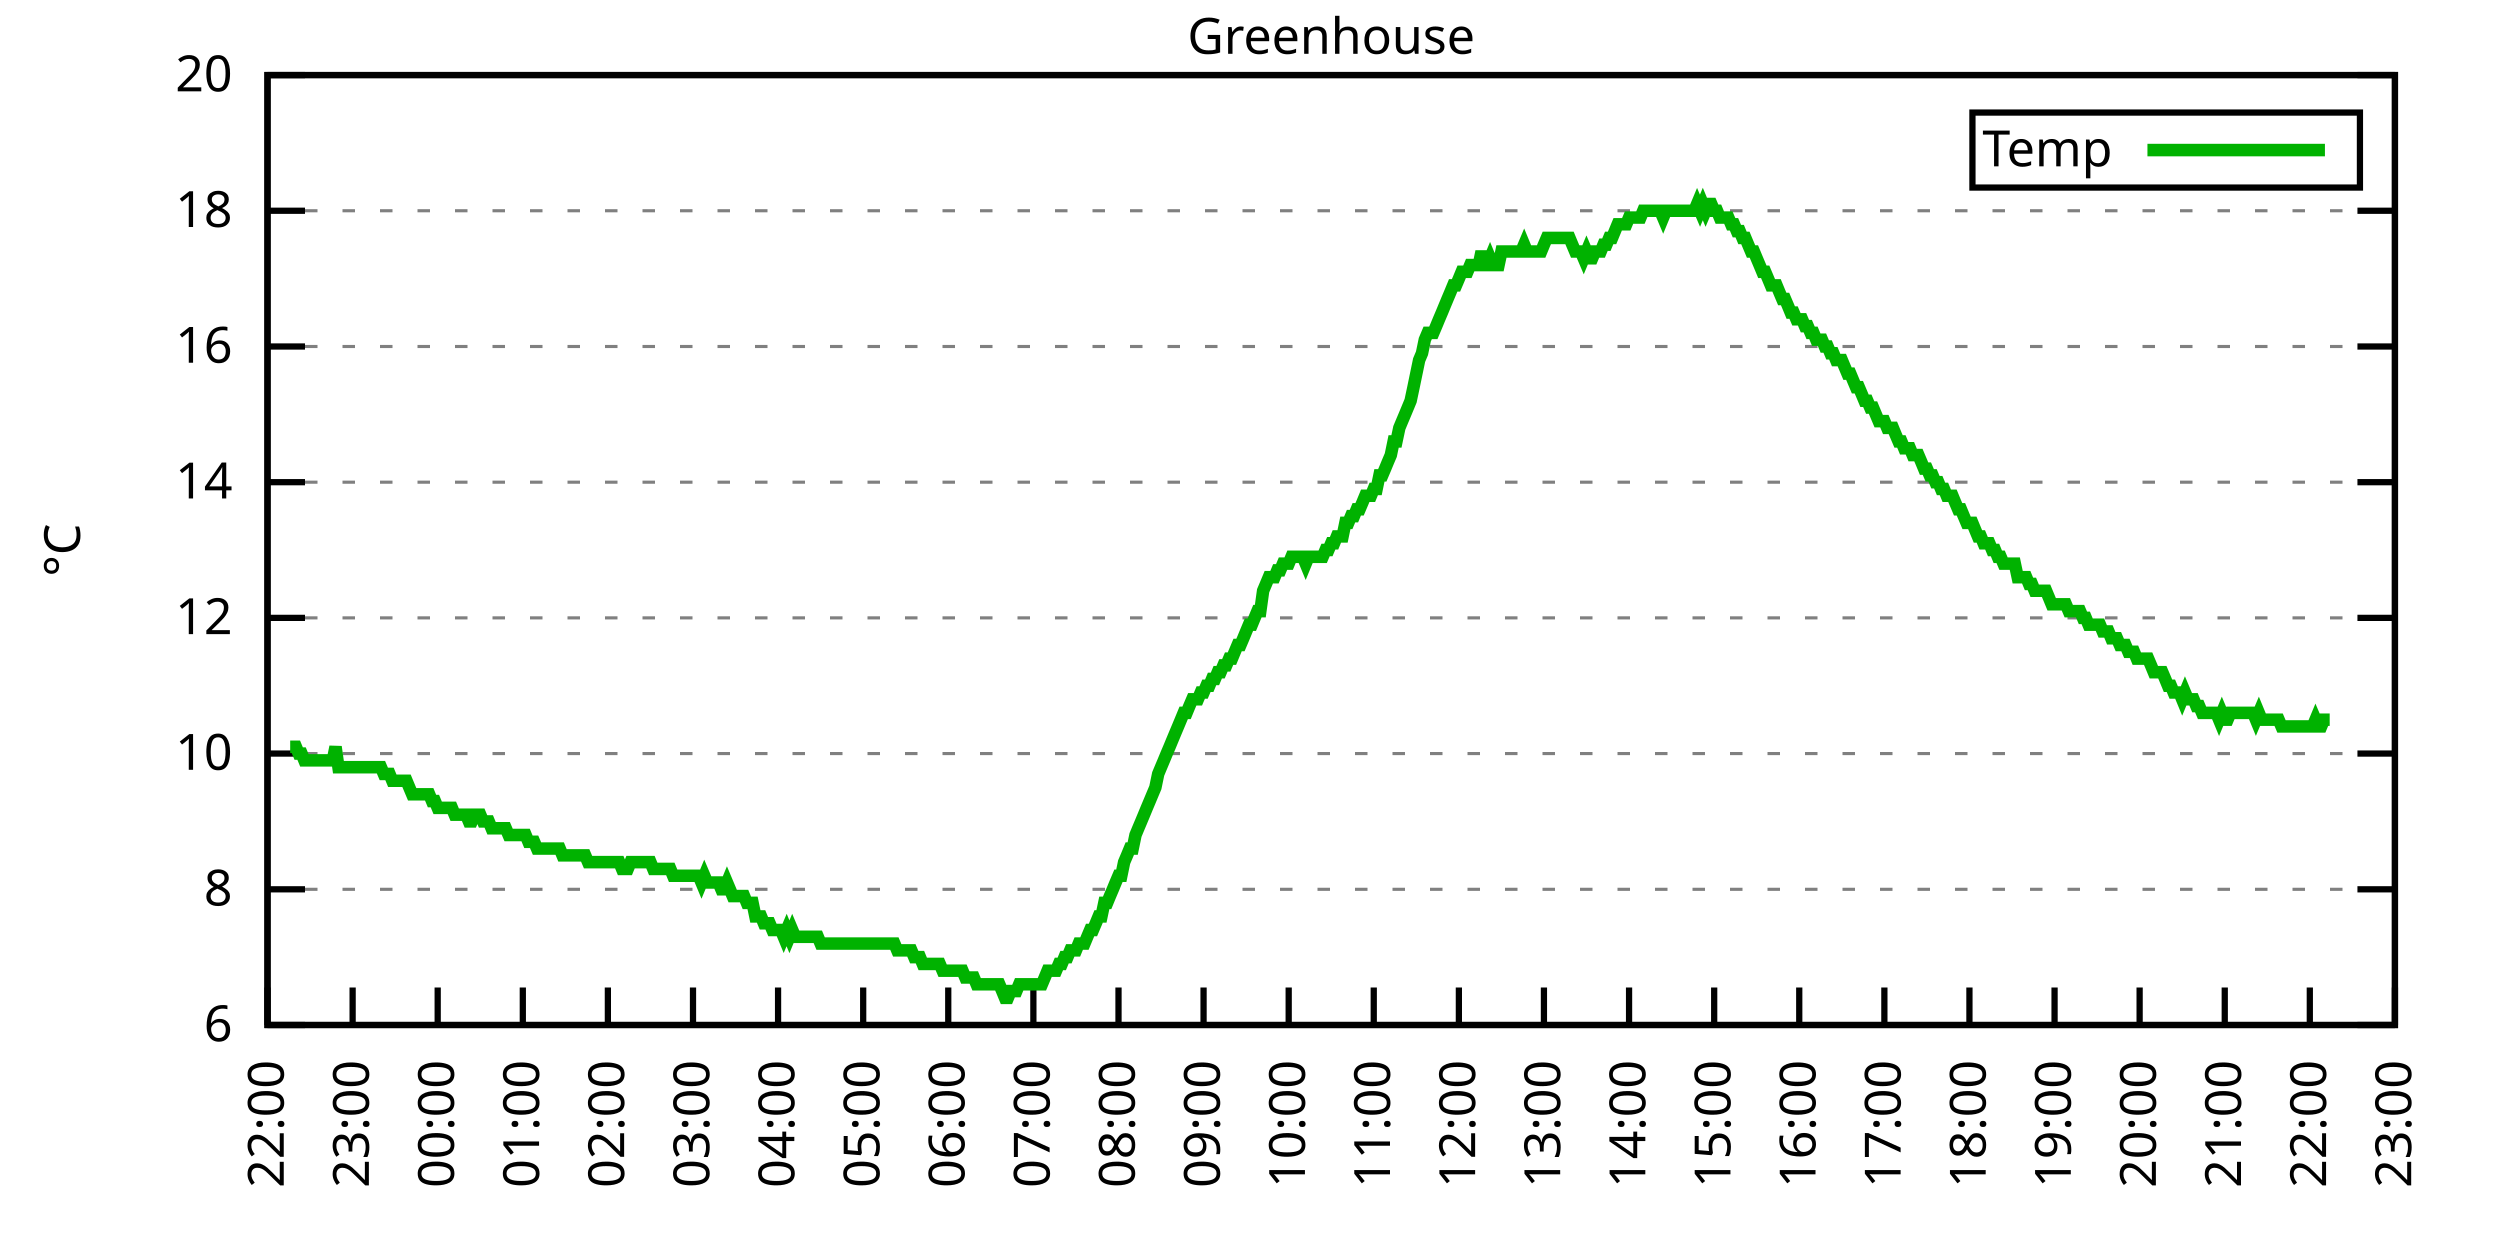
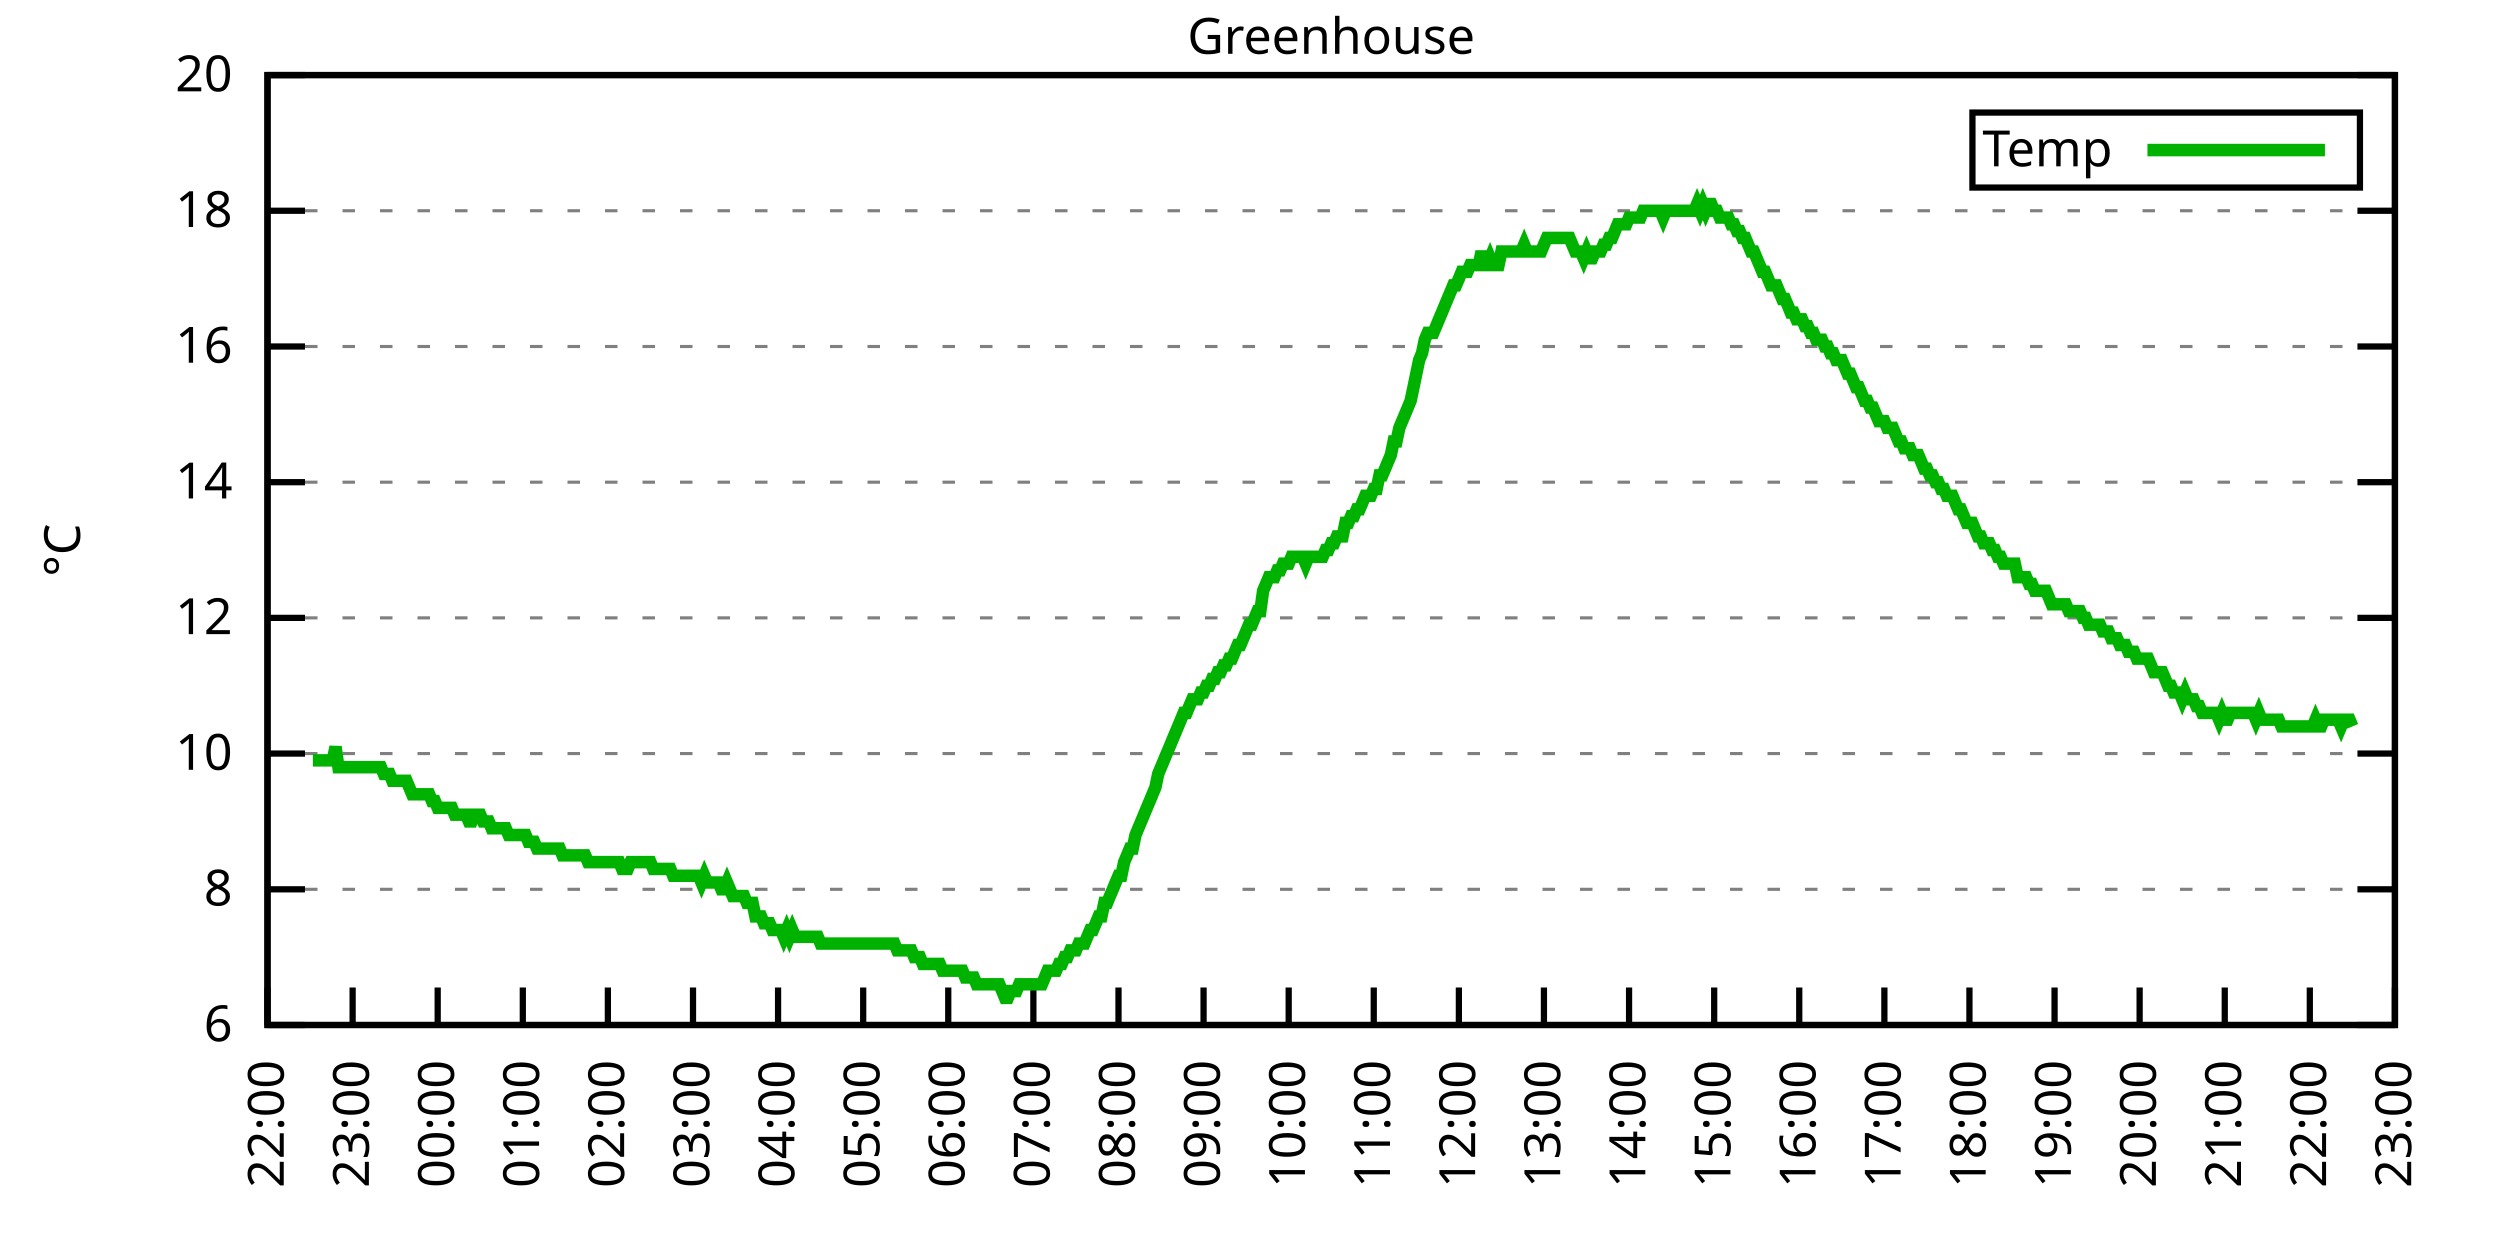
<svg xmlns="http://www.w3.org/2000/svg" xmlns:xlink="http://www.w3.org/1999/xlink" width="400" height="200" viewBox="0 0 400 200">
  <g id="gnuplot_canvas">
    <rect x="0" y="0" width="400" height="200" fill="none" />
    <defs>
      <circle id="gpDot" r="0.5" stroke-width="0.5" stroke="currentColor" />
      <path id="gpPt0" stroke-width="0.333" stroke="currentColor" d="M-1,0 h2 M0,-1 v2" />
      <path id="gpPt1" stroke-width="0.333" stroke="currentColor" d="M-1,-1 L1,1 M1,-1 L-1,1" />
      <path id="gpPt2" stroke-width="0.333" stroke="currentColor" d="M-1,0 L1,0 M0,-1 L0,1 M-1,-1 L1,1 M-1,1 L1,-1" />
      <rect id="gpPt3" stroke-width="0.333" stroke="currentColor" x="-1" y="-1" width="2" height="2" />
      <rect id="gpPt4" stroke-width="0.333" stroke="currentColor" fill="currentColor" x="-1" y="-1" width="2" height="2" />
      <circle id="gpPt5" stroke-width="0.333" stroke="currentColor" cx="0" cy="0" r="1" />
      <use xlink:href="#gpPt5" id="gpPt6" fill="currentColor" stroke="none" />
      <path id="gpPt7" stroke-width="0.333" stroke="currentColor" d="M0,-1.33 L-1.33,0.67 L1.33,0.67 z" />
      <use xlink:href="#gpPt7" id="gpPt8" fill="currentColor" stroke="none" />
      <use xlink:href="#gpPt7" id="gpPt9" stroke="currentColor" transform="rotate(180)" />
      <use xlink:href="#gpPt9" id="gpPt10" fill="currentColor" stroke="none" />
      <use xlink:href="#gpPt3" id="gpPt11" stroke="currentColor" transform="rotate(45)" />
      <use xlink:href="#gpPt11" id="gpPt12" fill="currentColor" stroke="none" />
      <path id="gpPt13" stroke-width="0.333" stroke="currentColor" d="M0,1.330 L1.265,0.411 L0.782,-1.067 L-0.782,-1.076 L-1.265,0.411 z" />
      <use xlink:href="#gpPt13" id="gpPt14" fill="currentColor" stroke="none" />
      <filter id="textbox" filterUnits="objectBoundingBox" x="0" y="0" height="1" width="1">
        <feFlood flood-color="white" flood-opacity="1" result="bgnd" />
        <feComposite in="SourceGraphic" in2="bgnd" operator="atop" />
      </filter>
      <filter id="greybox" filterUnits="objectBoundingBox" x="0" y="0" height="1" width="1">
        <feFlood flood-color="lightgrey" flood-opacity="1" result="grey" />
        <feComposite in="SourceGraphic" in2="grey" operator="atop" />
      </filter>
    </defs>
    <g fill="none" color="white" stroke="currentColor" stroke-width="1.00" stroke-linecap="butt" stroke-linejoin="miter">
</g>
    <g fill="none" color="black" stroke="currentColor" stroke-width="1.00" stroke-linecap="butt" stroke-linejoin="miter">
      <g stroke="none" shape-rendering="crispEdges">
        <polygon fill="rgb(255, 255, 255)" points="42.80,164.00 383.18,164.00 383.18,12.02 42.80,12.02 " />
      </g>
    </g>
    <g fill="none" color="black" stroke="currentColor" stroke-width="1.00" stroke-linecap="butt" stroke-linejoin="miter">
</g>
    <g fill="none" color="black" stroke="black" stroke-width="0.50" stroke-linecap="butt" stroke-linejoin="miter">
</g>
    <g fill="none" color="gray" stroke="currentColor" stroke-width="0.50" stroke-linecap="butt" stroke-linejoin="miter">
      <path stroke="gray" stroke-dasharray="2,4" class="gridline" d="M42.80,164.00 L383.19,164.00  " />
    </g>
    <g fill="none" color="gray" stroke="gray" stroke-width="1.00" stroke-linecap="butt" stroke-linejoin="miter">
</g>
    <g fill="none" color="black" stroke="currentColor" stroke-width="1.00" stroke-linecap="butt" stroke-linejoin="miter">
      <path stroke="black" d="M42.80,164.00 L48.80,164.00 M383.19,164.00 L377.19,164.00  " />
      <g transform="translate(37.20,166.60)" stroke="none" fill="black" font-family="Sans" font-size="8.00" text-anchor="end">
        <text>
          <tspan font-family="Sans"> 6</tspan>
        </text>
      </g>
    </g>
    <g fill="none" color="black" stroke="currentColor" stroke-width="1.00" stroke-linecap="butt" stroke-linejoin="miter">
</g>
    <g fill="none" color="black" stroke="black" stroke-width="0.50" stroke-linecap="butt" stroke-linejoin="miter">
</g>
    <g fill="none" color="gray" stroke="currentColor" stroke-width="0.50" stroke-linecap="butt" stroke-linejoin="miter">
      <path stroke="gray" stroke-dasharray="2,4" class="gridline" d="M42.80,142.29 L383.19,142.29  " />
    </g>
    <g fill="none" color="gray" stroke="gray" stroke-width="1.00" stroke-linecap="butt" stroke-linejoin="miter">
</g>
    <g fill="none" color="black" stroke="currentColor" stroke-width="1.00" stroke-linecap="butt" stroke-linejoin="miter">
      <path stroke="black" d="M42.80,142.29 L48.80,142.29 M383.19,142.29 L377.19,142.29  " />
      <g transform="translate(37.20,144.89)" stroke="none" fill="black" font-family="Sans" font-size="8.00" text-anchor="end">
        <text>
          <tspan font-family="Sans"> 8</tspan>
        </text>
      </g>
    </g>
    <g fill="none" color="black" stroke="currentColor" stroke-width="1.00" stroke-linecap="butt" stroke-linejoin="miter">
</g>
    <g fill="none" color="black" stroke="black" stroke-width="0.50" stroke-linecap="butt" stroke-linejoin="miter">
</g>
    <g fill="none" color="gray" stroke="currentColor" stroke-width="0.50" stroke-linecap="butt" stroke-linejoin="miter">
      <path stroke="gray" stroke-dasharray="2,4" class="gridline" d="M42.80,120.57 L383.19,120.57  " />
    </g>
    <g fill="none" color="gray" stroke="gray" stroke-width="1.00" stroke-linecap="butt" stroke-linejoin="miter">
</g>
    <g fill="none" color="black" stroke="currentColor" stroke-width="1.00" stroke-linecap="butt" stroke-linejoin="miter">
      <path stroke="black" d="M42.80,120.57 L48.80,120.57 M383.19,120.57 L377.19,120.57  " />
      <g transform="translate(37.20,123.17)" stroke="none" fill="black" font-family="Sans" font-size="8.00" text-anchor="end">
        <text>
          <tspan font-family="Sans"> 10</tspan>
        </text>
      </g>
    </g>
    <g fill="none" color="black" stroke="currentColor" stroke-width="1.00" stroke-linecap="butt" stroke-linejoin="miter">
</g>
    <g fill="none" color="black" stroke="black" stroke-width="0.50" stroke-linecap="butt" stroke-linejoin="miter">
</g>
    <g fill="none" color="gray" stroke="currentColor" stroke-width="0.50" stroke-linecap="butt" stroke-linejoin="miter">
      <path stroke="gray" stroke-dasharray="2,4" class="gridline" d="M42.80,98.86 L383.19,98.86  " />
    </g>
    <g fill="none" color="gray" stroke="gray" stroke-width="1.00" stroke-linecap="butt" stroke-linejoin="miter">
</g>
    <g fill="none" color="black" stroke="currentColor" stroke-width="1.00" stroke-linecap="butt" stroke-linejoin="miter">
      <path stroke="black" d="M42.80,98.86 L48.80,98.86 M383.19,98.86 L377.19,98.86  " />
      <g transform="translate(37.20,101.46)" stroke="none" fill="black" font-family="Sans" font-size="8.00" text-anchor="end">
        <text>
          <tspan font-family="Sans"> 12</tspan>
        </text>
      </g>
    </g>
    <g fill="none" color="black" stroke="currentColor" stroke-width="1.00" stroke-linecap="butt" stroke-linejoin="miter">
</g>
    <g fill="none" color="black" stroke="black" stroke-width="0.50" stroke-linecap="butt" stroke-linejoin="miter">
</g>
    <g fill="none" color="gray" stroke="currentColor" stroke-width="0.50" stroke-linecap="butt" stroke-linejoin="miter">
      <path stroke="gray" stroke-dasharray="2,4" class="gridline" d="M42.80,77.15 L383.19,77.15  " />
    </g>
    <g fill="none" color="gray" stroke="gray" stroke-width="1.00" stroke-linecap="butt" stroke-linejoin="miter">
</g>
    <g fill="none" color="black" stroke="currentColor" stroke-width="1.00" stroke-linecap="butt" stroke-linejoin="miter">
      <path stroke="black" d="M42.80,77.15 L48.80,77.15 M383.19,77.15 L377.19,77.15  " />
      <g transform="translate(37.20,79.75)" stroke="none" fill="black" font-family="Sans" font-size="8.00" text-anchor="end">
        <text>
          <tspan font-family="Sans"> 14</tspan>
        </text>
      </g>
    </g>
    <g fill="none" color="black" stroke="currentColor" stroke-width="1.00" stroke-linecap="butt" stroke-linejoin="miter">
</g>
    <g fill="none" color="black" stroke="black" stroke-width="0.50" stroke-linecap="butt" stroke-linejoin="miter">
</g>
    <g fill="none" color="gray" stroke="currentColor" stroke-width="0.50" stroke-linecap="butt" stroke-linejoin="miter">
      <path stroke="gray" stroke-dasharray="2,4" class="gridline" d="M42.80,55.44 L383.19,55.44  " />
    </g>
    <g fill="none" color="gray" stroke="gray" stroke-width="1.00" stroke-linecap="butt" stroke-linejoin="miter">
</g>
    <g fill="none" color="black" stroke="currentColor" stroke-width="1.00" stroke-linecap="butt" stroke-linejoin="miter">
      <path stroke="black" d="M42.80,55.44 L48.80,55.44 M383.19,55.44 L377.19,55.44  " />
      <g transform="translate(37.20,58.04)" stroke="none" fill="black" font-family="Sans" font-size="8.00" text-anchor="end">
        <text>
          <tspan font-family="Sans"> 16</tspan>
        </text>
      </g>
    </g>
    <g fill="none" color="black" stroke="currentColor" stroke-width="1.00" stroke-linecap="butt" stroke-linejoin="miter">
</g>
    <g fill="none" color="black" stroke="black" stroke-width="0.50" stroke-linecap="butt" stroke-linejoin="miter">
</g>
    <g fill="none" color="gray" stroke="currentColor" stroke-width="0.50" stroke-linecap="butt" stroke-linejoin="miter">
      <path stroke="gray" stroke-dasharray="2,4" class="gridline" d="M42.80,33.72 L383.19,33.72  " />
    </g>
    <g fill="none" color="gray" stroke="gray" stroke-width="1.00" stroke-linecap="butt" stroke-linejoin="miter">
</g>
    <g fill="none" color="black" stroke="currentColor" stroke-width="1.00" stroke-linecap="butt" stroke-linejoin="miter">
      <path stroke="black" d="M42.80,33.72 L48.80,33.72 M383.19,33.72 L377.19,33.72  " />
      <g transform="translate(37.20,36.32)" stroke="none" fill="black" font-family="Sans" font-size="8.00" text-anchor="end">
        <text>
          <tspan font-family="Sans"> 18</tspan>
        </text>
      </g>
    </g>
    <g fill="none" color="black" stroke="currentColor" stroke-width="1.00" stroke-linecap="butt" stroke-linejoin="miter">
</g>
    <g fill="none" color="black" stroke="black" stroke-width="0.50" stroke-linecap="butt" stroke-linejoin="miter">
</g>
    <g fill="none" color="gray" stroke="currentColor" stroke-width="0.50" stroke-linecap="butt" stroke-linejoin="miter">
      <path stroke="gray" stroke-dasharray="2,4" class="gridline" d="M42.80,12.01 L383.19,12.01  " />
    </g>
    <g fill="none" color="gray" stroke="gray" stroke-width="1.00" stroke-linecap="butt" stroke-linejoin="miter">
</g>
    <g fill="none" color="black" stroke="currentColor" stroke-width="1.00" stroke-linecap="butt" stroke-linejoin="miter">
      <path stroke="black" d="M42.80,12.01 L48.80,12.01 M383.19,12.01 L377.19,12.01  " />
      <g transform="translate(37.20,14.61)" stroke="none" fill="black" font-family="Sans" font-size="8.00" text-anchor="end">
        <text>
          <tspan font-family="Sans"> 20</tspan>
        </text>
      </g>
    </g>
    <g fill="none" color="black" stroke="currentColor" stroke-width="1.00" stroke-linecap="butt" stroke-linejoin="miter">
      <path stroke="black" d="M42.80,164.00 L42.80,158.00  " />
      <g transform="translate(45.40,169.60) rotate(270.00)" stroke="none" fill="black" font-family="Sans" font-size="8.00" text-anchor="end">
        <text>
          <tspan font-family="Sans">22:00</tspan>
        </text>
      </g>
    </g>
    <g fill="none" color="black" stroke="currentColor" stroke-width="1.00" stroke-linecap="butt" stroke-linejoin="miter">
      <path stroke="black" d="M56.42,164.00 L56.42,158.00  " />
      <g transform="translate(59.02,169.60) rotate(270.00)" stroke="none" fill="black" font-family="Sans" font-size="8.00" text-anchor="end">
        <text>
          <tspan font-family="Sans">23:00</tspan>
        </text>
      </g>
    </g>
    <g fill="none" color="black" stroke="currentColor" stroke-width="1.00" stroke-linecap="butt" stroke-linejoin="miter">
      <path stroke="black" d="M70.03,164.00 L70.03,158.00  " />
      <g transform="translate(72.63,169.60) rotate(270.00)" stroke="none" fill="black" font-family="Sans" font-size="8.00" text-anchor="end">
        <text>
          <tspan font-family="Sans">00:00</tspan>
        </text>
      </g>
    </g>
    <g fill="none" color="black" stroke="currentColor" stroke-width="1.00" stroke-linecap="butt" stroke-linejoin="miter">
      <path stroke="black" d="M83.65,164.00 L83.65,158.00  " />
      <g transform="translate(86.25,169.60) rotate(270.00)" stroke="none" fill="black" font-family="Sans" font-size="8.00" text-anchor="end">
        <text>
          <tspan font-family="Sans">01:00</tspan>
        </text>
      </g>
    </g>
    <g fill="none" color="black" stroke="currentColor" stroke-width="1.00" stroke-linecap="butt" stroke-linejoin="miter">
      <path stroke="black" d="M97.26,164.00 L97.26,158.00  " />
      <g transform="translate(99.86,169.60) rotate(270.00)" stroke="none" fill="black" font-family="Sans" font-size="8.00" text-anchor="end">
        <text>
          <tspan font-family="Sans">02:00</tspan>
        </text>
      </g>
    </g>
    <g fill="none" color="black" stroke="currentColor" stroke-width="1.00" stroke-linecap="butt" stroke-linejoin="miter">
      <path stroke="black" d="M110.88,164.00 L110.88,158.00  " />
      <g transform="translate(113.48,169.60) rotate(270.00)" stroke="none" fill="black" font-family="Sans" font-size="8.00" text-anchor="end">
        <text>
          <tspan font-family="Sans">03:00</tspan>
        </text>
      </g>
    </g>
    <g fill="none" color="black" stroke="currentColor" stroke-width="1.00" stroke-linecap="butt" stroke-linejoin="miter">
      <path stroke="black" d="M124.49,164.00 L124.49,158.00  " />
      <g transform="translate(127.09,169.60) rotate(270.00)" stroke="none" fill="black" font-family="Sans" font-size="8.00" text-anchor="end">
        <text>
          <tspan font-family="Sans">04:00</tspan>
        </text>
      </g>
    </g>
    <g fill="none" color="black" stroke="currentColor" stroke-width="1.00" stroke-linecap="butt" stroke-linejoin="miter">
      <path stroke="black" d="M138.11,164.00 L138.11,158.00  " />
      <g transform="translate(140.71,169.60) rotate(270.00)" stroke="none" fill="black" font-family="Sans" font-size="8.00" text-anchor="end">
        <text>
          <tspan font-family="Sans">05:00</tspan>
        </text>
      </g>
    </g>
    <g fill="none" color="black" stroke="currentColor" stroke-width="1.00" stroke-linecap="butt" stroke-linejoin="miter">
      <path stroke="black" d="M151.72,164.00 L151.72,158.00  " />
      <g transform="translate(154.32,169.60) rotate(270.00)" stroke="none" fill="black" font-family="Sans" font-size="8.00" text-anchor="end">
        <text>
          <tspan font-family="Sans">06:00</tspan>
        </text>
      </g>
    </g>
    <g fill="none" color="black" stroke="currentColor" stroke-width="1.00" stroke-linecap="butt" stroke-linejoin="miter">
      <path stroke="black" d="M165.34,164.00 L165.34,158.00  " />
      <g transform="translate(167.94,169.60) rotate(270.00)" stroke="none" fill="black" font-family="Sans" font-size="8.00" text-anchor="end">
        <text>
          <tspan font-family="Sans">07:00</tspan>
        </text>
      </g>
    </g>
    <g fill="none" color="black" stroke="currentColor" stroke-width="1.00" stroke-linecap="butt" stroke-linejoin="miter">
      <path stroke="black" d="M178.96,164.00 L178.96,158.00  " />
      <g transform="translate(181.56,169.60) rotate(270.00)" stroke="none" fill="black" font-family="Sans" font-size="8.00" text-anchor="end">
        <text>
          <tspan font-family="Sans">08:00</tspan>
        </text>
      </g>
    </g>
    <g fill="none" color="black" stroke="currentColor" stroke-width="1.00" stroke-linecap="butt" stroke-linejoin="miter">
      <path stroke="black" d="M192.57,164.00 L192.57,158.00  " />
      <g transform="translate(195.17,169.60) rotate(270.00)" stroke="none" fill="black" font-family="Sans" font-size="8.00" text-anchor="end">
        <text>
          <tspan font-family="Sans">09:00</tspan>
        </text>
      </g>
    </g>
    <g fill="none" color="black" stroke="currentColor" stroke-width="1.00" stroke-linecap="butt" stroke-linejoin="miter">
      <path stroke="black" d="M206.19,164.00 L206.19,158.00  " />
      <g transform="translate(208.79,169.60) rotate(270.00)" stroke="none" fill="black" font-family="Sans" font-size="8.00" text-anchor="end">
        <text>
          <tspan font-family="Sans">10:00</tspan>
        </text>
      </g>
    </g>
    <g fill="none" color="black" stroke="currentColor" stroke-width="1.00" stroke-linecap="butt" stroke-linejoin="miter">
      <path stroke="black" d="M219.80,164.00 L219.80,158.00  " />
      <g transform="translate(222.40,169.60) rotate(270.00)" stroke="none" fill="black" font-family="Sans" font-size="8.00" text-anchor="end">
        <text>
          <tspan font-family="Sans">11:00</tspan>
        </text>
      </g>
    </g>
    <g fill="none" color="black" stroke="currentColor" stroke-width="1.00" stroke-linecap="butt" stroke-linejoin="miter">
      <path stroke="black" d="M233.42,164.00 L233.42,158.00  " />
      <g transform="translate(236.02,169.60) rotate(270.00)" stroke="none" fill="black" font-family="Sans" font-size="8.00" text-anchor="end">
        <text>
          <tspan font-family="Sans">12:00</tspan>
        </text>
      </g>
    </g>
    <g fill="none" color="black" stroke="currentColor" stroke-width="1.00" stroke-linecap="butt" stroke-linejoin="miter">
      <path stroke="black" d="M247.03,164.00 L247.03,158.00  " />
      <g transform="translate(249.63,169.60) rotate(270.00)" stroke="none" fill="black" font-family="Sans" font-size="8.00" text-anchor="end">
        <text>
          <tspan font-family="Sans">13:00</tspan>
        </text>
      </g>
    </g>
    <g fill="none" color="black" stroke="currentColor" stroke-width="1.00" stroke-linecap="butt" stroke-linejoin="miter">
      <path stroke="black" d="M260.65,164.00 L260.65,158.00  " />
      <g transform="translate(263.25,169.60) rotate(270.00)" stroke="none" fill="black" font-family="Sans" font-size="8.00" text-anchor="end">
        <text>
          <tspan font-family="Sans">14:00</tspan>
        </text>
      </g>
    </g>
    <g fill="none" color="black" stroke="currentColor" stroke-width="1.00" stroke-linecap="butt" stroke-linejoin="miter">
      <path stroke="black" d="M274.27,164.00 L274.27,158.00  " />
      <g transform="translate(276.87,169.60) rotate(270.00)" stroke="none" fill="black" font-family="Sans" font-size="8.00" text-anchor="end">
        <text>
          <tspan font-family="Sans">15:00</tspan>
        </text>
      </g>
    </g>
    <g fill="none" color="black" stroke="currentColor" stroke-width="1.00" stroke-linecap="butt" stroke-linejoin="miter">
      <path stroke="black" d="M287.88,164.00 L287.88,158.00  " />
      <g transform="translate(290.48,169.60) rotate(270.00)" stroke="none" fill="black" font-family="Sans" font-size="8.00" text-anchor="end">
        <text>
          <tspan font-family="Sans">16:00</tspan>
        </text>
      </g>
    </g>
    <g fill="none" color="black" stroke="currentColor" stroke-width="1.00" stroke-linecap="butt" stroke-linejoin="miter">
      <path stroke="black" d="M301.50,164.00 L301.50,158.00  " />
      <g transform="translate(304.10,169.60) rotate(270.00)" stroke="none" fill="black" font-family="Sans" font-size="8.00" text-anchor="end">
        <text>
          <tspan font-family="Sans">17:00</tspan>
        </text>
      </g>
    </g>
    <g fill="none" color="black" stroke="currentColor" stroke-width="1.00" stroke-linecap="butt" stroke-linejoin="miter">
      <path stroke="black" d="M315.11,164.00 L315.11,158.00  " />
      <g transform="translate(317.71,169.60) rotate(270.00)" stroke="none" fill="black" font-family="Sans" font-size="8.00" text-anchor="end">
        <text>
          <tspan font-family="Sans">18:00</tspan>
        </text>
      </g>
    </g>
    <g fill="none" color="black" stroke="currentColor" stroke-width="1.00" stroke-linecap="butt" stroke-linejoin="miter">
      <path stroke="black" d="M328.73,164.00 L328.73,158.00  " />
      <g transform="translate(331.33,169.60) rotate(270.00)" stroke="none" fill="black" font-family="Sans" font-size="8.00" text-anchor="end">
        <text>
          <tspan font-family="Sans">19:00</tspan>
        </text>
      </g>
    </g>
    <g fill="none" color="black" stroke="currentColor" stroke-width="1.00" stroke-linecap="butt" stroke-linejoin="miter">
      <path stroke="black" d="M342.34,164.00 L342.34,158.00  " />
      <g transform="translate(344.94,169.60) rotate(270.00)" stroke="none" fill="black" font-family="Sans" font-size="8.00" text-anchor="end">
        <text>
          <tspan font-family="Sans">20:00</tspan>
        </text>
      </g>
    </g>
    <g fill="none" color="black" stroke="currentColor" stroke-width="1.00" stroke-linecap="butt" stroke-linejoin="miter">
      <path stroke="black" d="M355.96,164.00 L355.96,158.00  " />
      <g transform="translate(358.56,169.60) rotate(270.00)" stroke="none" fill="black" font-family="Sans" font-size="8.00" text-anchor="end">
        <text>
          <tspan font-family="Sans">21:00</tspan>
        </text>
      </g>
    </g>
    <g fill="none" color="black" stroke="currentColor" stroke-width="1.00" stroke-linecap="butt" stroke-linejoin="miter">
      <path stroke="black" d="M369.57,164.00 L369.57,158.00  " />
      <g transform="translate(372.17,169.60) rotate(270.00)" stroke="none" fill="black" font-family="Sans" font-size="8.00" text-anchor="end">
        <text>
          <tspan font-family="Sans">22:00</tspan>
        </text>
      </g>
    </g>
    <g fill="none" color="black" stroke="currentColor" stroke-width="1.00" stroke-linecap="butt" stroke-linejoin="miter">
      <path stroke="black" d="M383.19,164.00 L383.19,158.00  " />
      <g transform="translate(385.79,169.60) rotate(270.00)" stroke="none" fill="black" font-family="Sans" font-size="8.00" text-anchor="end">
        <text>
          <tspan font-family="Sans">23:00</tspan>
        </text>
      </g>
    </g>
    <g fill="none" color="black" stroke="currentColor" stroke-width="1.00" stroke-linecap="butt" stroke-linejoin="miter">
</g>
    <g fill="none" color="black" stroke="currentColor" stroke-width="1.00" stroke-linecap="butt" stroke-linejoin="miter">
      <path stroke="black" d="M42.80,12.01 L42.80,164.00 L383.19,164.00 L383.19,12.01 L42.80,12.01 Z  " />
    </g>
    <g fill="none" color="black" stroke="currentColor" stroke-width="1.00" stroke-linecap="butt" stroke-linejoin="miter">
</g>
    <g fill="none" color="black" stroke="currentColor" stroke-width="1.00" stroke-linecap="butt" stroke-linejoin="miter">
      <path stroke="black" d="M315.59,30.01 L315.59,18.01 L377.59,18.01 L377.59,30.01 L315.59,30.01 Z  " />
    </g>
    <g id="Greenhouse_plot_1">
      <g fill="none" color="white" stroke="black" stroke-width="2.00" stroke-linecap="butt" stroke-linejoin="miter">
</g>
      <g fill="none" color="black" stroke="currentColor" stroke-width="2.00" stroke-linecap="butt" stroke-linejoin="miter">
        <g transform="translate(337.99,26.61)" stroke="none" fill="black" font-family="Sans" font-size="8.00" text-anchor="end">
          <text>
            <tspan font-family="Sans">Temp</tspan>
          </text>
        </g>
      </g>
      <g fill="none" color="black" stroke="currentColor" stroke-width="2.00" stroke-linecap="butt" stroke-linejoin="miter">
-         <path stroke="rgb(  0, 178,   0)" d="M343.59,24.01 L371.99,24.01 M46.43,119.49 L46.88,119.49 L47.34,119.49 L47.79,120.57 L48.25,120.57 L48.70,121.66   L49.15,121.66 L49.61,121.66 L50.06,121.66 L50.52,121.66 L50.97,121.66 L51.42,121.66 L51.88,121.66 L52.33,121.66   L52.78,121.66 L53.24,121.66 L53.69,119.49 L54.15,122.75 L54.60,122.75 L55.05,122.75 L55.51,122.75 L55.96,122.75   L56.42,122.75 L56.87,122.75 L57.32,122.75 L57.78,122.75 L58.23,122.75 L58.68,122.75 L59.14,122.75 L59.59,122.75   L60.05,122.75 L60.50,122.75 L60.95,122.75 L61.41,123.83 L61.86,123.83 L62.32,123.83 L62.77,124.92 L63.22,124.92   L63.68,124.92 L64.13,124.92 L64.58,124.92 L65.04,124.92 L65.49,126.00 L65.95,127.09 L66.40,127.09 L66.85,127.09   L67.31,127.09 L67.76,127.09 L68.22,127.09 L68.67,127.09 L69.12,128.17 L69.58,128.17 L70.03,129.26 L70.49,129.26   L70.94,129.26 L71.39,129.26 L71.85,129.26 L72.30,129.26 L72.75,130.35 L73.21,130.35 L73.66,130.35 L74.12,130.35   L74.57,130.35 L75.02,131.43 L75.48,131.43 L75.93,130.35 L76.39,130.35 L76.84,130.35 L77.29,131.43 L77.75,131.43   L78.20,131.43 L78.65,132.52 L79.11,132.52 L79.56,132.52 L80.02,132.52 L80.47,132.52 L80.92,132.52 L81.38,133.60   L81.83,133.60 L82.29,133.60 L82.74,133.60 L83.19,133.60 L83.65,133.60 L84.10,133.60 L84.55,134.69 L85.01,134.69   L85.46,134.69 L85.92,135.77 L86.37,135.77 L86.82,135.77 L87.28,135.77 L87.73,135.77 L88.19,135.77 L88.64,135.77   L89.09,135.77 L89.55,135.77 L90.00,136.86 L90.45,136.86 L90.91,136.86 L91.36,136.86 L91.82,136.86 L92.27,136.86   L92.72,136.86 L93.18,136.86 L93.63,136.86 L94.09,137.94 L94.54,137.94 L94.99,137.94 L95.45,137.94 L95.90,137.94   L96.35,137.94 L96.81,137.94 L97.26,137.94 L97.72,137.94 L98.17,137.94 L98.62,137.94 L99.08,137.94 L99.53,139.03   L99.99,139.03 L100.44,139.03 L100.89,137.94 L101.35,137.94 L101.80,137.94 L102.25,137.94 L102.71,137.94 L103.16,137.94   L103.62,137.94 L104.07,137.94 L104.52,139.03 L104.98,139.03 L105.43,139.03 L105.89,139.03 L106.34,139.03 L106.79,139.03   L107.25,139.03 L107.70,140.12 L108.15,140.12 L108.61,140.12 L109.06,140.12 L109.52,140.12 L109.97,140.12 L110.42,140.12   L110.88,140.12 L111.33,140.12 L111.79,140.12 L112.24,141.20 L112.69,140.12 L113.15,141.20 L113.60,141.20 L114.05,141.20   L114.51,141.20 L114.96,141.20 L115.42,142.29 L115.87,142.29 L116.32,141.20 L116.78,142.29 L117.23,143.37 L117.69,143.37   L118.14,143.37 L118.59,143.37 L119.05,143.37 L119.50,144.46 L119.96,144.46 L120.41,144.46 L120.86,146.63 L121.32,146.63   L121.77,146.63 L122.22,147.72 L122.68,147.72 L123.13,147.72 L123.59,148.80 L124.04,148.80 L124.49,148.80 L124.95,148.80   L125.40,149.89 L125.86,148.80 L126.31,149.89 L126.76,148.80 L127.22,149.89 L127.67,149.89 L128.12,149.89 L128.58,149.89   L129.03,149.89 L129.49,149.89 L129.94,149.89 L130.39,149.89 L130.85,149.89 L131.30,150.97 L131.76,150.97 L132.21,150.97   L132.66,150.97 L133.12,150.97 L133.57,150.97 L134.02,150.97 L134.48,150.97 L134.93,150.97 L135.39,150.97 L135.84,150.97   L136.29,150.97 L136.75,150.97 L137.20,150.97 L137.66,150.97 L138.11,150.97 L138.56,150.97 L139.02,150.97 L139.47,150.97   L139.92,150.97 L140.38,150.97 L140.83,150.97 L141.29,150.97 L141.74,150.97 L142.19,150.97 L142.65,150.97 L143.10,150.97   L143.56,152.06 L144.01,152.06 L144.46,152.06 L144.92,152.06 L145.37,152.06 L145.82,152.06 L146.28,153.14 L146.73,153.14   L147.19,153.14 L147.64,154.23 L148.09,154.23 L148.55,154.23 L149.00,154.23 L149.46,154.23 L149.91,154.23 L150.36,154.23   L150.82,155.31 L151.27,155.31 L151.72,155.31 L152.18,155.31 L152.63,155.31 L153.09,155.31 L153.54,155.31 L153.99,155.31   L154.45,156.40 L154.90,156.40 L155.36,156.40 L155.81,156.40 L156.26,157.49 L156.72,157.49 L157.17,157.49 L157.62,157.49   L158.08,157.49 L158.53,157.49 L158.99,157.49 L159.44,157.49 L159.89,157.49 L160.35,158.57 L160.80,159.66 L161.26,159.66   L161.71,158.57 L162.16,158.57 L162.62,158.57 L163.07,157.49 L163.52,157.49 L163.98,157.49 L164.43,157.49 L164.89,157.49   L165.34,157.49 L165.79,157.49 L166.25,157.49 L166.70,157.49 L167.16,156.40 L167.61,155.31 L168.06,155.31 L168.52,155.31   L168.97,155.31 L169.43,154.23 L169.88,154.23 L170.33,153.14 L170.79,153.14 L171.24,152.06 L171.69,152.06 L172.15,152.06   L172.60,150.97 L173.06,150.97 L173.51,150.97 L173.96,149.89 L174.42,148.80 L174.87,148.80 L175.33,147.72 L175.78,146.63   L176.23,146.63 L176.69,144.46 L177.14,144.46 L177.59,143.37 L178.05,142.29 L178.50,141.20 L178.96,140.12 L179.41,140.12   L179.86,137.94 L180.32,136.86 L180.77,135.77 L181.23,135.77 L181.68,133.60 L182.13,132.52 L182.59,131.43 L183.04,130.35   L183.49,129.26 L183.95,128.17 L184.40,127.09 L184.86,126.00 L185.31,123.83 L185.76,122.75 L186.22,121.66 L186.67,120.57   L187.13,119.49 L187.58,118.40 L188.03,117.32 L188.49,116.23 L188.94,115.15 L189.39,114.06 L189.85,114.06 L190.30,112.97   L190.76,111.89 L191.21,111.89 L191.66,111.89 L192.12,110.80 L192.57,110.80 L193.03,109.72 L193.48,109.72 L193.93,108.63   L194.39,108.63 L194.84,107.55 L195.29,107.55 L195.75,106.46 L196.20,106.46 L196.66,105.38 L197.11,105.38 L197.56,104.29   L198.02,103.20 L198.47,103.20 L198.93,102.12 L199.38,101.03 L199.83,99.95 L200.29,99.95 L200.74,98.86 L201.19,97.78   L201.65,97.78 L202.10,94.52 L202.56,93.43 L203.01,92.35 L203.46,92.35 L203.92,92.35 L204.37,91.26 L204.83,91.26   L205.28,90.18 L205.73,90.18 L206.19,90.18 L206.64,89.09 L207.09,89.09 L207.55,89.09 L208.00,89.09 L208.46,89.09   L208.91,90.18 L209.36,89.09 L209.82,89.09 L210.27,89.09 L210.73,89.09 L211.18,89.09 L211.63,89.09 L212.09,88.00   L212.54,88.00 L213.00,86.92 L213.45,86.92 L213.90,85.83 L214.36,85.83 L214.81,85.83 L215.26,83.66 L215.72,83.66   L216.17,82.58 L216.63,82.58 L217.08,81.49 L217.53,81.49 L217.99,80.41 L218.44,79.32 L218.90,79.32 L219.35,79.32   L219.80,78.23 L220.26,78.23 L220.71,76.06 L221.16,76.06 L221.62,74.98 L222.07,73.89 L222.53,72.81 L222.98,70.63   L223.43,70.63 L223.89,68.46 L224.34,67.38 L224.80,66.29 L225.25,65.21 L225.70,64.12 L226.16,61.95 L226.61,59.78   L227.06,57.61 L227.52,56.52 L227.97,54.35 L228.43,53.26 L228.88,53.26 L229.33,53.26 L229.79,52.18 L230.24,51.09   L230.70,50.01 L231.15,48.92 L231.60,47.84 L232.06,46.75 L232.51,45.66 L232.96,45.66 L233.42,44.58 L233.87,43.49   L234.33,43.49 L234.78,43.49 L235.23,42.41 L235.69,42.41 L236.14,42.41 L236.60,42.41 L237.05,40.24 L237.50,42.41   L237.96,42.41 L238.41,41.32 L238.86,42.41 L239.32,42.41 L239.77,42.41 L240.23,40.24 L240.68,40.24 L241.13,40.24   L241.59,40.24 L242.04,40.24 L242.50,40.24 L242.95,40.24 L243.40,40.24 L243.86,39.15 L244.31,40.24 L244.76,40.24   L245.22,40.24 L245.67,40.24 L246.13,40.24 L246.58,40.24 L247.03,39.15 L247.49,38.07 L247.94,38.07 L248.40,38.07   L248.85,38.07 L249.30,38.07 L249.76,38.07 L250.21,38.07 L250.66,38.07 L251.12,38.07 L251.57,39.15 L252.03,40.24   L252.48,40.24 L252.93,40.24 L253.39,41.32 L253.84,40.24 L254.30,41.32 L254.75,41.32 L255.20,40.24 L255.66,40.24   L256.11,40.24 L256.56,39.15 L257.02,39.15 L257.47,38.07 L257.93,38.07 L258.38,36.98 L258.83,35.89 L259.29,35.89   L259.74,35.89 L260.20,35.89 L260.65,34.81 L261.10,34.81 L261.56,34.81 L262.01,34.81 L262.47,34.81 L262.92,33.72   L263.37,33.72 L263.83,33.72 L264.28,33.72 L264.73,33.72 L265.19,33.72 L265.64,33.72 L266.10,34.81 L266.55,33.72   L267.00,33.72 L267.46,33.72 L267.91,33.72 L268.37,33.72 L268.82,33.72 L269.27,33.72 L269.73,33.72 L270.18,33.72   L270.63,33.72 L271.09,33.72 L271.54,32.64 L272.00,33.72 L272.45,32.64 L272.90,33.72 L273.36,32.64 L273.81,32.64   L274.27,33.72 L274.72,33.72 L275.17,34.81 L275.63,34.81 L276.08,34.81 L276.53,34.81 L276.99,35.89 L277.44,35.89   L277.90,36.98 L278.35,36.98 L278.80,38.07 L279.26,38.07 L279.71,39.15 L280.17,40.24 L280.62,40.24 L281.07,41.32   L281.53,42.41 L281.98,43.49 L282.43,43.49 L282.89,44.58 L283.34,45.66 L283.80,45.66 L284.25,45.66 L284.70,46.75   L285.16,47.84 L285.61,47.84 L286.07,48.92 L286.52,50.01 L286.97,50.01 L287.43,51.09 L287.88,51.09 L288.33,51.09   L288.79,52.18 L289.24,52.18 L289.70,53.26 L290.15,53.26 L290.60,54.35 L291.06,54.35 L291.51,54.35 L291.97,55.44   L292.42,55.44 L292.87,56.52 L293.33,56.52 L293.78,57.61 L294.23,57.61 L294.69,57.61 L295.14,58.69 L295.60,59.78   L296.05,59.78 L296.50,60.86 L296.96,61.95 L297.41,61.95 L297.87,63.04 L298.32,64.12 L298.77,64.12 L299.23,65.21   L299.68,65.21 L300.13,66.29 L300.59,67.38 L301.04,67.38 L301.50,67.38 L301.95,68.46 L302.40,68.46 L302.86,68.46   L303.31,69.55 L303.77,70.63 L304.22,70.63 L304.67,71.72 L305.13,71.72 L305.58,71.72 L306.03,72.81 L306.49,72.81   L306.94,72.81 L307.40,73.89 L307.85,74.98 L308.30,74.98 L308.76,76.06 L309.21,76.06 L309.67,77.15 L310.12,77.15   L310.57,78.23 L311.03,78.23 L311.48,79.32 L311.94,79.32 L312.39,79.32 L312.84,80.41 L313.30,81.49 L313.75,81.49   L314.20,82.58 L314.66,83.66 L315.11,83.66 L315.57,83.66 L316.02,84.75 L316.47,85.83 L316.93,85.83 L317.38,86.92   L317.84,86.92 L318.29,86.92 L318.74,88.00 L319.20,88.00 L319.65,89.09 L320.10,89.09 L320.56,90.18 L321.01,90.18   L321.47,90.18 L321.92,90.18 L322.37,90.18 L322.83,92.35 L323.28,92.35 L323.74,92.35 L324.19,92.35 L324.64,93.43   L325.10,93.43 L325.55,94.52 L326.00,94.52 L326.46,94.52 L326.91,94.52 L327.37,94.52 L327.82,95.60 L328.27,96.69   L328.73,96.69 L329.18,96.69 L329.64,96.69 L330.09,96.69 L330.54,96.69 L331.00,97.78 L331.45,97.78 L331.90,97.78   L332.36,97.78 L332.81,97.78 L333.27,98.86 L333.72,98.86 L334.17,99.95 L334.63,99.95 L335.08,99.95 L335.54,99.95   L335.99,99.95 L336.44,101.03 L336.90,101.03 L337.35,101.03 L337.80,102.12 L338.26,102.12 L338.71,102.12 L339.17,103.20   L339.62,103.20 L340.07,103.20 L340.53,104.29 L340.98,104.29 L341.44,104.29 L341.89,105.38 L342.34,105.38 L342.80,105.38   L343.25,105.38 L343.70,105.38 L344.16,106.46 L344.61,107.55 L345.07,107.55 L345.52,107.55 L345.97,107.55 L346.43,108.63   L346.88,109.72 L347.34,109.72 L347.79,110.80 L348.24,110.80 L348.70,110.80 L349.15,111.89 L349.60,110.80 L350.06,111.89   L350.51,111.89 L350.97,111.89 L351.42,112.97 L351.87,112.97 L352.33,114.06 L352.78,114.06 L353.24,114.06 L353.69,114.06   L354.14,114.06 L354.60,114.06 L355.05,115.15 L355.50,114.06 L355.96,115.15 L356.41,115.15 L356.87,114.06 L357.32,114.06   L357.77,114.06 L358.23,114.06 L358.68,114.06 L359.14,114.06 L359.59,114.06 L360.04,114.06 L360.50,114.06 L360.95,115.15   L361.41,114.06 L361.86,115.15 L362.31,115.15 L362.77,115.15 L363.22,115.15 L363.67,115.15 L364.13,115.15 L364.58,115.15   L365.04,116.23 L365.49,116.23 L365.94,116.23 L366.40,116.23 L366.85,116.23 L367.31,116.23 L367.76,116.23 L368.21,116.23   L368.67,116.23 L369.12,116.23 L369.57,116.23 L370.03,116.23 L370.48,115.15 L370.94,116.23 L371.39,116.23 L371.84,115.15   L372.30,115.15 L372.75,115.15  " />
+         <path stroke="rgb(  0, 178,   0)" d="M343.59,24.01 L371.99,24.01 M50.06,121.66 L50.52,121.66 L50.97,121.66 L51.42,121.66 L51.88,121.66 L52.33,121.66   L52.78,121.66 L53.24,121.66 L53.69,119.49 L54.15,122.75 L54.60,122.75 L55.05,122.75 L55.51,122.75 L55.96,122.75   L56.42,122.75 L56.87,122.75 L57.32,122.75 L57.78,122.75 L58.23,122.75 L58.68,122.75 L59.14,122.75 L59.59,122.75   L60.05,122.75 L60.50,122.75 L60.95,122.75 L61.41,123.83 L61.86,123.83 L62.32,123.83 L62.77,124.92 L63.22,124.92   L63.68,124.92 L64.13,124.92 L64.58,124.92 L65.04,124.92 L65.49,126.00 L65.95,127.09 L66.40,127.09 L66.85,127.09   L67.31,127.09 L67.76,127.09 L68.22,127.09 L68.67,127.09 L69.12,128.17 L69.58,128.17 L70.03,129.26 L70.49,129.26   L70.94,129.26 L71.39,129.26 L71.85,129.26 L72.30,129.26 L72.75,130.35 L73.21,130.35 L73.66,130.35 L74.12,130.35   L74.57,130.35 L75.02,131.43 L75.48,131.43 L75.93,130.35 L76.39,130.35 L76.84,130.35 L77.29,131.43 L77.75,131.43   L78.20,131.43 L78.65,132.52 L79.11,132.52 L79.56,132.52 L80.02,132.52 L80.47,132.52 L80.92,132.52 L81.38,133.60   L81.83,133.60 L82.29,133.60 L82.74,133.60 L83.19,133.60 L83.65,133.60 L84.10,133.60 L84.55,134.69 L85.01,134.69   L85.46,134.69 L85.92,135.77 L86.37,135.77 L86.82,135.77 L87.28,135.77 L87.73,135.77 L88.19,135.77 L88.64,135.77   L89.09,135.77 L89.55,135.77 L90.00,136.86 L90.45,136.86 L90.91,136.86 L91.36,136.86 L91.82,136.86 L92.27,136.86   L92.72,136.86 L93.18,136.86 L93.63,136.86 L94.09,137.94 L94.54,137.94 L94.99,137.94 L95.45,137.94 L95.90,137.94   L96.35,137.94 L96.81,137.94 L97.26,137.94 L97.72,137.94 L98.17,137.94 L98.62,137.94 L99.08,137.94 L99.53,139.03   L99.99,139.03 L100.44,139.03 L100.89,137.94 L101.35,137.94 L101.80,137.94 L102.25,137.94 L102.71,137.94 L103.16,137.94   L103.62,137.94 L104.07,137.94 L104.52,139.03 L104.98,139.03 L105.43,139.03 L105.89,139.03 L106.34,139.03 L106.79,139.03   L107.25,139.03 L107.70,140.12 L108.15,140.12 L108.61,140.12 L109.06,140.12 L109.52,140.12 L109.97,140.12 L110.42,140.12   L110.88,140.12 L111.33,140.12 L111.79,140.12 L112.24,141.20 L112.69,140.12 L113.15,141.20 L113.60,141.20 L114.05,141.20   L114.51,141.20 L114.96,141.20 L115.42,142.29 L115.87,142.29 L116.32,141.20 L116.78,142.29 L117.23,143.37 L117.69,143.37   L118.14,143.37 L118.59,143.37 L119.05,143.37 L119.50,144.46 L119.96,144.46 L120.41,144.46 L120.86,146.63 L121.32,146.63   L121.77,146.63 L122.22,147.72 L122.68,147.72 L123.13,147.72 L123.59,148.80 L124.04,148.80 L124.49,148.80 L124.95,148.80   L125.40,149.89 L125.86,148.80 L126.31,149.89 L126.76,148.80 L127.22,149.89 L127.67,149.89 L128.12,149.89 L128.58,149.89   L129.03,149.89 L129.49,149.89 L129.94,149.89 L130.39,149.89 L130.85,149.89 L131.30,150.97 L131.76,150.97 L132.21,150.97   L132.66,150.97 L133.12,150.97 L133.57,150.97 L134.02,150.97 L134.48,150.97 L134.93,150.97 L135.39,150.97 L135.84,150.97   L136.29,150.97 L136.75,150.97 L137.20,150.97 L137.66,150.97 L138.11,150.97 L138.56,150.97 L139.02,150.97 L139.47,150.97   L139.92,150.97 L140.38,150.97 L140.83,150.97 L141.29,150.97 L141.74,150.97 L142.19,150.97 L142.65,150.97 L143.10,150.97   L143.56,152.06 L144.01,152.06 L144.46,152.06 L144.92,152.06 L145.37,152.06 L145.82,152.06 L146.28,153.14 L146.73,153.14   L147.19,153.14 L147.64,154.23 L148.09,154.23 L148.55,154.23 L149.00,154.23 L149.46,154.23 L149.91,154.23 L150.36,154.23   L150.82,155.31 L151.27,155.31 L151.72,155.31 L152.18,155.31 L152.63,155.31 L153.09,155.31 L153.54,155.31 L153.99,155.31   L154.45,156.40 L154.90,156.40 L155.36,156.40 L155.81,156.40 L156.26,157.49 L156.72,157.49 L157.17,157.49 L157.62,157.49   L158.08,157.49 L158.53,157.49 L158.99,157.49 L159.44,157.49 L159.89,157.49 L160.35,158.57 L160.80,159.66 L161.26,159.66   L161.71,158.57 L162.16,158.57 L162.62,158.57 L163.07,157.49 L163.52,157.49 L163.98,157.49 L164.43,157.49 L164.89,157.49   L165.34,157.49 L165.79,157.49 L166.25,157.49 L166.70,157.49 L167.16,156.40 L167.61,155.31 L168.06,155.31 L168.52,155.31   L168.97,155.31 L169.43,154.23 L169.88,154.23 L170.33,153.14 L170.79,153.14 L171.24,152.06 L171.69,152.06 L172.15,152.06   L172.60,150.97 L173.06,150.97 L173.51,150.97 L173.96,149.89 L174.42,148.80 L174.87,148.80 L175.33,147.72 L175.78,146.63   L176.23,146.63 L176.69,144.46 L177.14,144.46 L177.59,143.37 L178.05,142.29 L178.50,141.20 L178.96,140.12 L179.41,140.12   L179.86,137.94 L180.32,136.86 L180.77,135.77 L181.23,135.77 L181.68,133.60 L182.13,132.52 L182.59,131.43 L183.04,130.35   L183.49,129.26 L183.95,128.17 L184.40,127.09 L184.86,126.00 L185.31,123.83 L185.76,122.75 L186.22,121.66 L186.67,120.57   L187.13,119.49 L187.58,118.40 L188.03,117.32 L188.49,116.23 L188.94,115.15 L189.39,114.06 L189.85,114.06 L190.30,112.97   L190.76,111.89 L191.21,111.89 L191.66,111.89 L192.12,110.80 L192.57,110.80 L193.03,109.72 L193.48,109.72 L193.93,108.63   L194.39,108.63 L194.84,107.55 L195.29,107.55 L195.75,106.46 L196.20,106.46 L196.66,105.38 L197.11,105.38 L197.56,104.29   L198.02,103.20 L198.47,103.20 L198.93,102.12 L199.38,101.03 L199.83,99.95 L200.29,99.95 L200.74,98.86 L201.19,97.78   L201.65,97.78 L202.10,94.52 L202.56,93.43 L203.01,92.35 L203.46,92.35 L203.92,92.35 L204.37,91.26 L204.83,91.26   L205.28,90.18 L205.73,90.18 L206.19,90.18 L206.64,89.09 L207.09,89.09 L207.55,89.09 L208.00,89.09 L208.46,89.09   L208.91,90.18 L209.36,89.09 L209.82,89.09 L210.27,89.09 L210.73,89.09 L211.18,89.09 L211.63,89.09 L212.09,88.00   L212.54,88.00 L213.00,86.92 L213.45,86.92 L213.90,85.83 L214.36,85.83 L214.81,85.83 L215.26,83.66 L215.72,83.66   L216.17,82.58 L216.63,82.58 L217.08,81.49 L217.53,81.49 L217.99,80.41 L218.44,79.32 L218.90,79.32 L219.35,79.32   L219.80,78.23 L220.26,78.23 L220.71,76.06 L221.16,76.06 L221.62,74.98 L222.07,73.89 L222.53,72.81 L222.98,70.63   L223.43,70.63 L223.89,68.46 L224.34,67.38 L224.80,66.29 L225.25,65.21 L225.70,64.12 L226.16,61.95 L226.61,59.78   L227.06,57.61 L227.52,56.52 L227.97,54.35 L228.43,53.26 L228.88,53.26 L229.33,53.26 L229.79,52.18 L230.24,51.09   L230.70,50.01 L231.15,48.92 L231.60,47.84 L232.06,46.75 L232.51,45.66 L232.96,45.66 L233.42,44.58 L233.87,43.49   L234.33,43.49 L234.78,43.49 L235.23,42.41 L235.69,42.41 L236.14,42.41 L236.60,42.41 L237.05,40.24 L237.50,42.41   L237.96,42.41 L238.41,41.32 L238.86,42.41 L239.32,42.41 L239.77,42.41 L240.23,40.24 L240.68,40.24 L241.13,40.24   L241.59,40.24 L242.04,40.24 L242.50,40.24 L242.95,40.24 L243.40,40.24 L243.86,39.15 L244.31,40.24 L244.76,40.24   L245.22,40.24 L245.67,40.24 L246.13,40.24 L246.58,40.24 L247.03,39.15 L247.49,38.07 L247.94,38.07 L248.40,38.07   L248.85,38.07 L249.30,38.07 L249.76,38.07 L250.21,38.07 L250.66,38.07 L251.12,38.07 L251.57,39.15 L252.03,40.24   L252.48,40.24 L252.93,40.24 L253.39,41.32 L253.84,40.24 L254.30,41.32 L254.75,41.32 L255.20,40.24 L255.66,40.24   L256.11,40.24 L256.56,39.15 L257.02,39.15 L257.47,38.07 L257.93,38.07 L258.38,36.98 L258.83,35.89 L259.29,35.89   L259.74,35.89 L260.20,35.89 L260.65,34.81 L261.10,34.81 L261.56,34.81 L262.01,34.81 L262.47,34.81 L262.92,33.72   L263.37,33.72 L263.83,33.72 L264.28,33.72 L264.73,33.72 L265.19,33.72 L265.64,33.72 L266.10,34.81 L266.55,33.72   L267.00,33.72 L267.46,33.72 L267.91,33.72 L268.37,33.72 L268.82,33.72 L269.27,33.72 L269.73,33.72 L270.18,33.72   L270.63,33.72 L271.09,33.72 L271.54,32.64 L272.00,33.72 L272.45,32.64 L272.90,33.72 L273.36,32.64 L273.81,32.64   L274.27,33.72 L274.72,33.72 L275.17,34.81 L275.63,34.81 L276.08,34.81 L276.53,34.81 L276.99,35.89 L277.44,35.89   L277.90,36.98 L278.35,36.98 L278.80,38.07 L279.26,38.07 L279.71,39.15 L280.17,40.24 L280.62,40.24 L281.07,41.32   L281.53,42.41 L281.98,43.49 L282.43,43.49 L282.89,44.58 L283.34,45.66 L283.80,45.66 L284.25,45.66 L284.70,46.75   L285.16,47.84 L285.61,47.84 L286.07,48.92 L286.52,50.01 L286.97,50.01 L287.43,51.09 L287.88,51.09 L288.33,51.09   L288.79,52.18 L289.24,52.18 L289.70,53.26 L290.15,53.26 L290.60,54.35 L291.06,54.35 L291.51,54.35 L291.97,55.44   L292.42,55.44 L292.87,56.52 L293.33,56.52 L293.78,57.61 L294.23,57.61 L294.69,57.61 L295.14,58.69 L295.60,59.78   L296.05,59.78 L296.50,60.86 L296.96,61.95 L297.41,61.95 L297.87,63.04 L298.32,64.12 L298.77,64.12 L299.23,65.21   L299.68,65.21 L300.13,66.29 L300.59,67.38 L301.04,67.38 L301.50,67.38 L301.95,68.46 L302.40,68.46 L302.86,68.46   L303.31,69.55 L303.77,70.63 L304.22,70.63 L304.67,71.72 L305.13,71.72 L305.58,71.72 L306.03,72.81 L306.49,72.81   L306.94,72.81 L307.40,73.89 L307.85,74.98 L308.30,74.98 L308.76,76.06 L309.21,76.06 L309.67,77.15 L310.12,77.15   L310.57,78.23 L311.03,78.23 L311.48,79.32 L311.94,79.32 L312.39,79.32 L312.84,80.41 L313.30,81.49 L313.75,81.49   L314.20,82.58 L314.66,83.66 L315.11,83.66 L315.57,83.66 L316.02,84.75 L316.47,85.83 L316.93,85.83 L317.38,86.92   L317.84,86.92 L318.29,86.92 L318.74,88.00 L319.20,88.00 L319.65,89.09 L320.10,89.09 L320.56,90.18 L321.01,90.18   L321.47,90.18 L321.92,90.18 L322.37,90.18 L322.83,92.35 L323.28,92.35 L323.74,92.35 L324.19,92.35 L324.64,93.43   L325.10,93.43 L325.55,94.52 L326.00,94.52 L326.46,94.52 L326.91,94.52 L327.37,94.52 L327.82,95.60 L328.27,96.69   L328.73,96.69 L329.18,96.69 L329.64,96.69 L330.09,96.69 L330.54,96.69 L331.00,97.78 L331.45,97.78 L331.90,97.78   L332.36,97.78 L332.81,97.78 L333.27,98.86 L333.72,98.86 L334.17,99.95 L334.63,99.95 L335.08,99.95 L335.54,99.95   L335.99,99.95 L336.44,101.03 L336.90,101.03 L337.35,101.03 L337.80,102.12 L338.26,102.12 L338.71,102.12 L339.17,103.20   L339.62,103.20 L340.07,103.20 L340.53,104.29 L340.98,104.29 L341.44,104.29 L341.89,105.38 L342.34,105.38 L342.80,105.38   L343.25,105.38 L343.70,105.38 L344.16,106.46 L344.61,107.55 L345.07,107.55 L345.52,107.55 L345.97,107.55 L346.43,108.63   L346.88,109.72 L347.34,109.72 L347.79,110.80 L348.24,110.80 L348.70,110.80 L349.15,111.89 L349.60,110.80 L350.06,111.89   L350.51,111.89 L350.97,111.89 L351.42,112.97 L351.87,112.97 L352.33,114.06 L352.78,114.06 L353.24,114.06 L353.69,114.06   L354.14,114.06 L354.60,114.06 L355.05,115.15 L355.50,114.06 L355.96,115.15 L356.41,115.15 L356.87,114.06 L357.32,114.06   L357.77,114.06 L358.23,114.06 L358.68,114.06 L359.14,114.06 L359.59,114.06 L360.04,114.06 L360.50,114.06 L360.95,115.15   L361.41,114.06 L361.86,115.15 L362.31,115.15 L362.77,115.15 L363.22,115.15 L363.67,115.15 L364.13,115.15 L364.58,115.15   L365.04,116.23 L365.49,116.23 L365.94,116.23 L366.40,116.23 L366.85,116.23 L367.31,116.23 L367.76,116.23 L368.21,116.23   L368.67,116.23 L369.12,116.23 L369.57,116.23 L370.03,116.23 L370.48,115.15 L370.94,116.23 L371.39,116.23 L371.84,115.15   L372.30,115.15 L372.75,115.15 L373.21,115.15 L373.66,115.15 L374.11,115.15 L374.57,116.23 L375.02,115.15 L375.47,115.15   L375.93,115.15 L376.38,116.23  " />
      </g>
    </g>
    <g fill="none" color="black" stroke="currentColor" stroke-width="2.00" stroke-linecap="butt" stroke-linejoin="miter">
</g>
    <g fill="none" color="black" stroke="black" stroke-width="1.00" stroke-linecap="butt" stroke-linejoin="miter">
</g>
    <g fill="none" color="black" stroke="currentColor" stroke-width="1.00" stroke-linecap="butt" stroke-linejoin="miter">
      <path stroke="black" d="M42.80,12.01 L42.80,164.00 L383.19,164.00 L383.19,12.01 L42.80,12.01 Z  " />
      <g transform="translate(12.80,88.01) rotate(270.00)" stroke="none" fill="black" font-family="Sans" font-size="8.00" text-anchor="middle">
        <text>
          <tspan font-family="Sans">°C</tspan>
        </text>
      </g>
    </g>
    <g fill="none" color="black" stroke="currentColor" stroke-width="1.00" stroke-linecap="butt" stroke-linejoin="miter">
</g>
    <g fill="none" color="black" stroke="currentColor" stroke-width="1.00" stroke-linecap="butt" stroke-linejoin="miter">
      <g transform="translate(212.99,8.61)" stroke="none" fill="black" font-family="Sans" font-size="8.00" text-anchor="middle">
        <text>
          <tspan font-family="Sans">Greenhouse</tspan>
        </text>
      </g>
    </g>
    <g fill="none" color="black" stroke="currentColor" stroke-width="1.00" stroke-linecap="butt" stroke-linejoin="miter">
</g>
  </g>
</svg>
